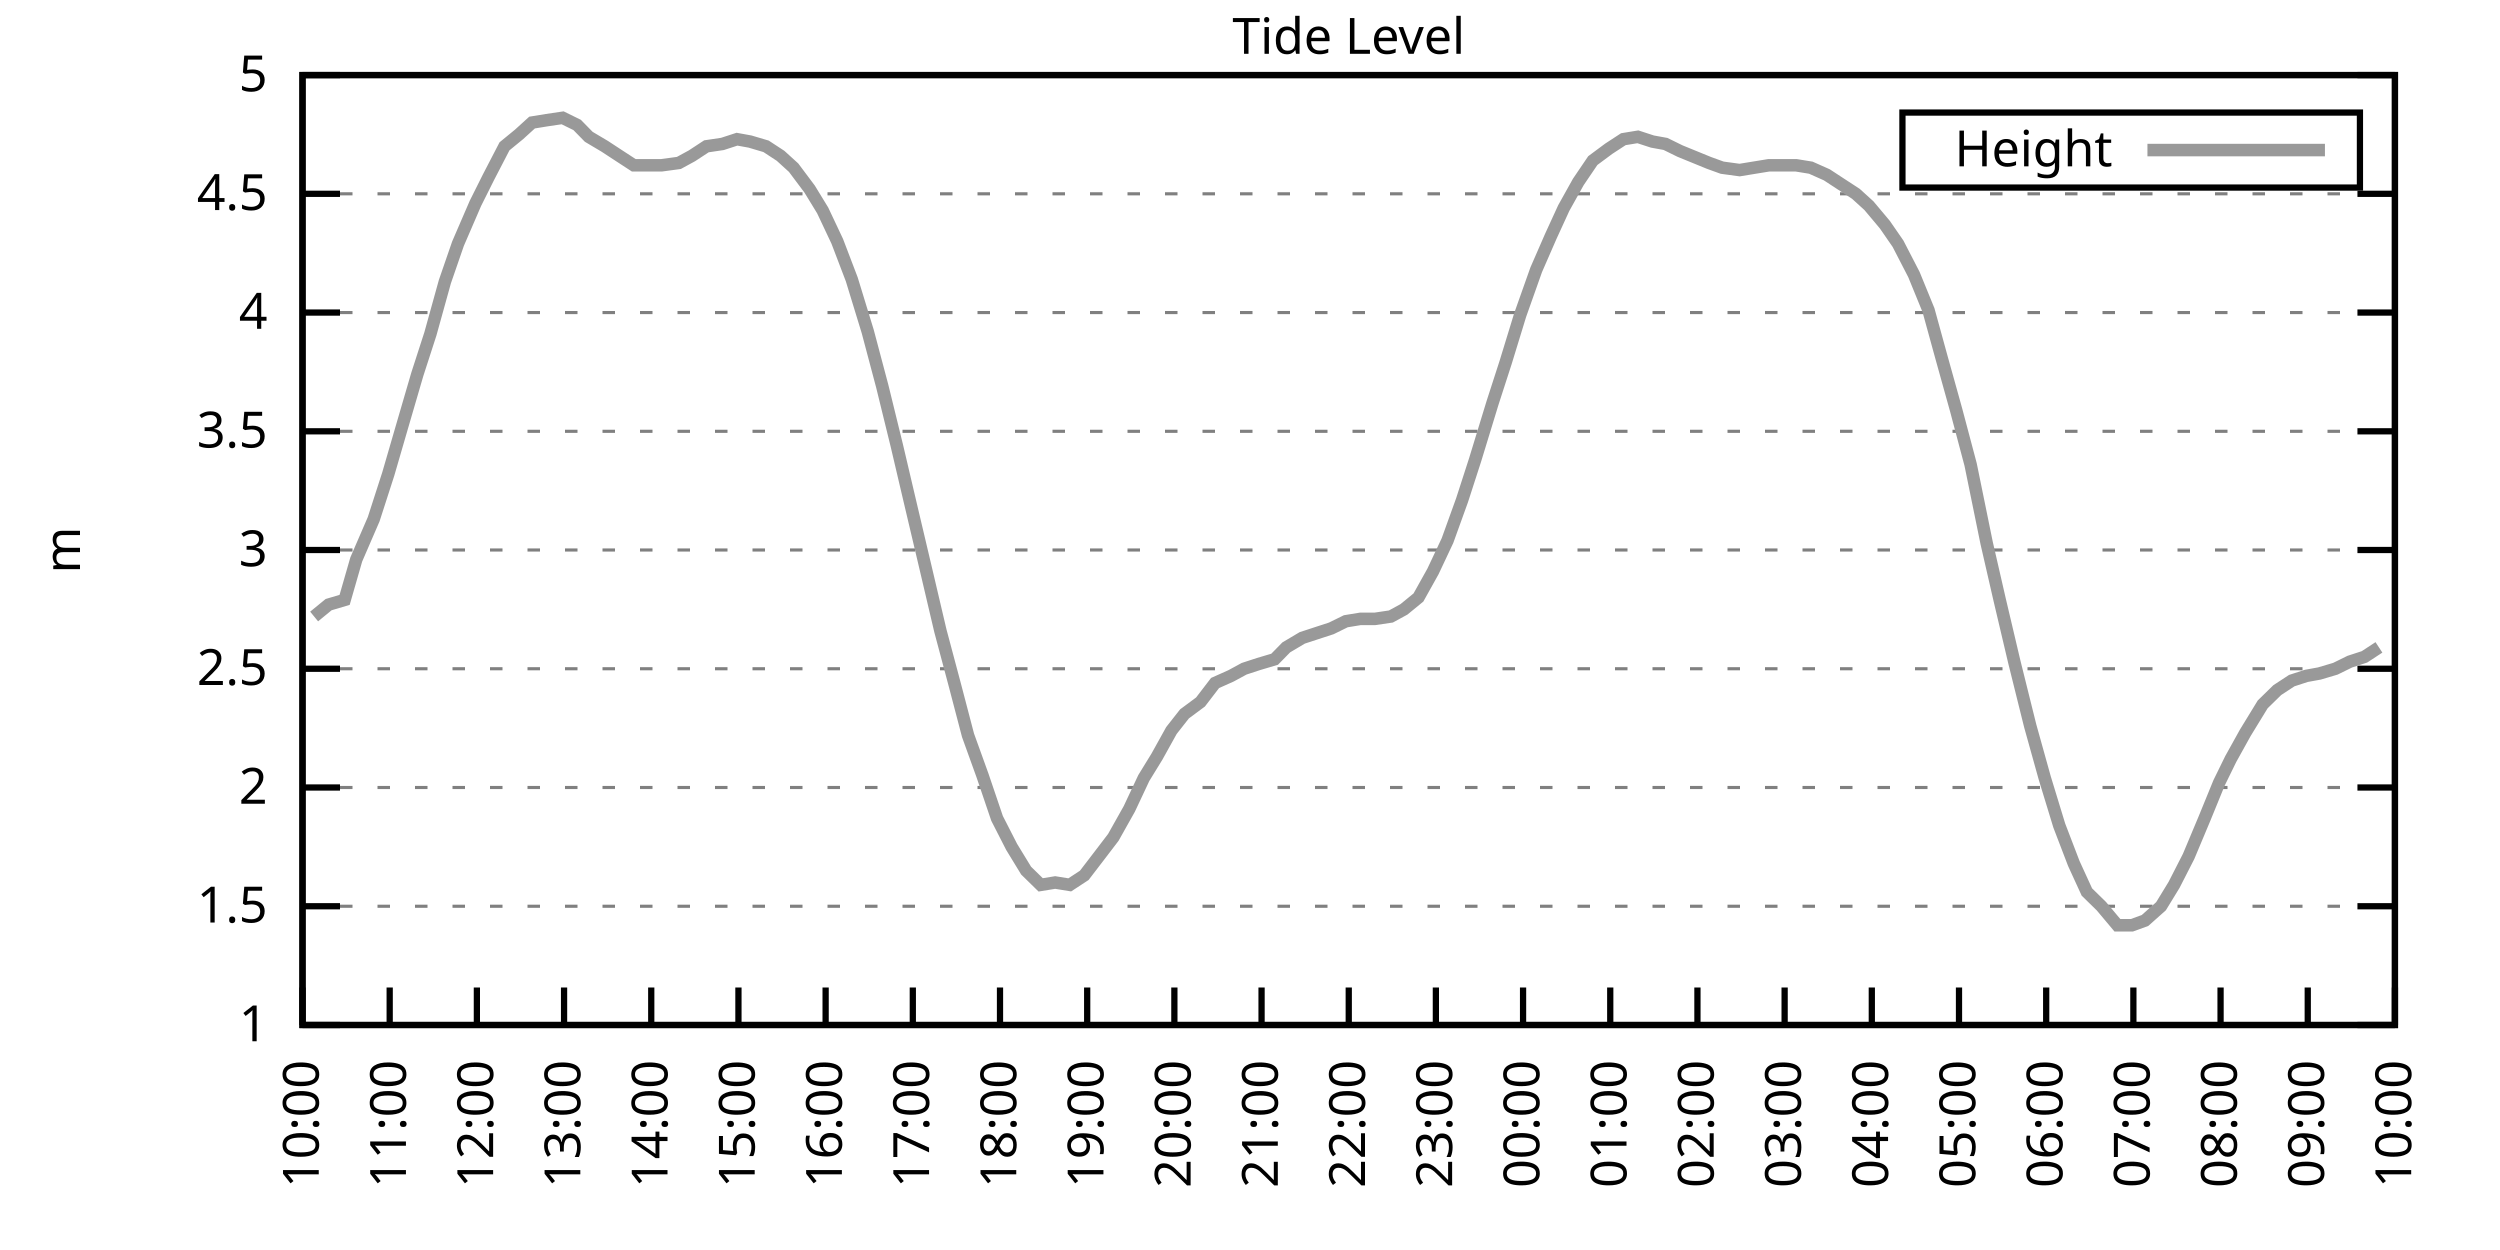
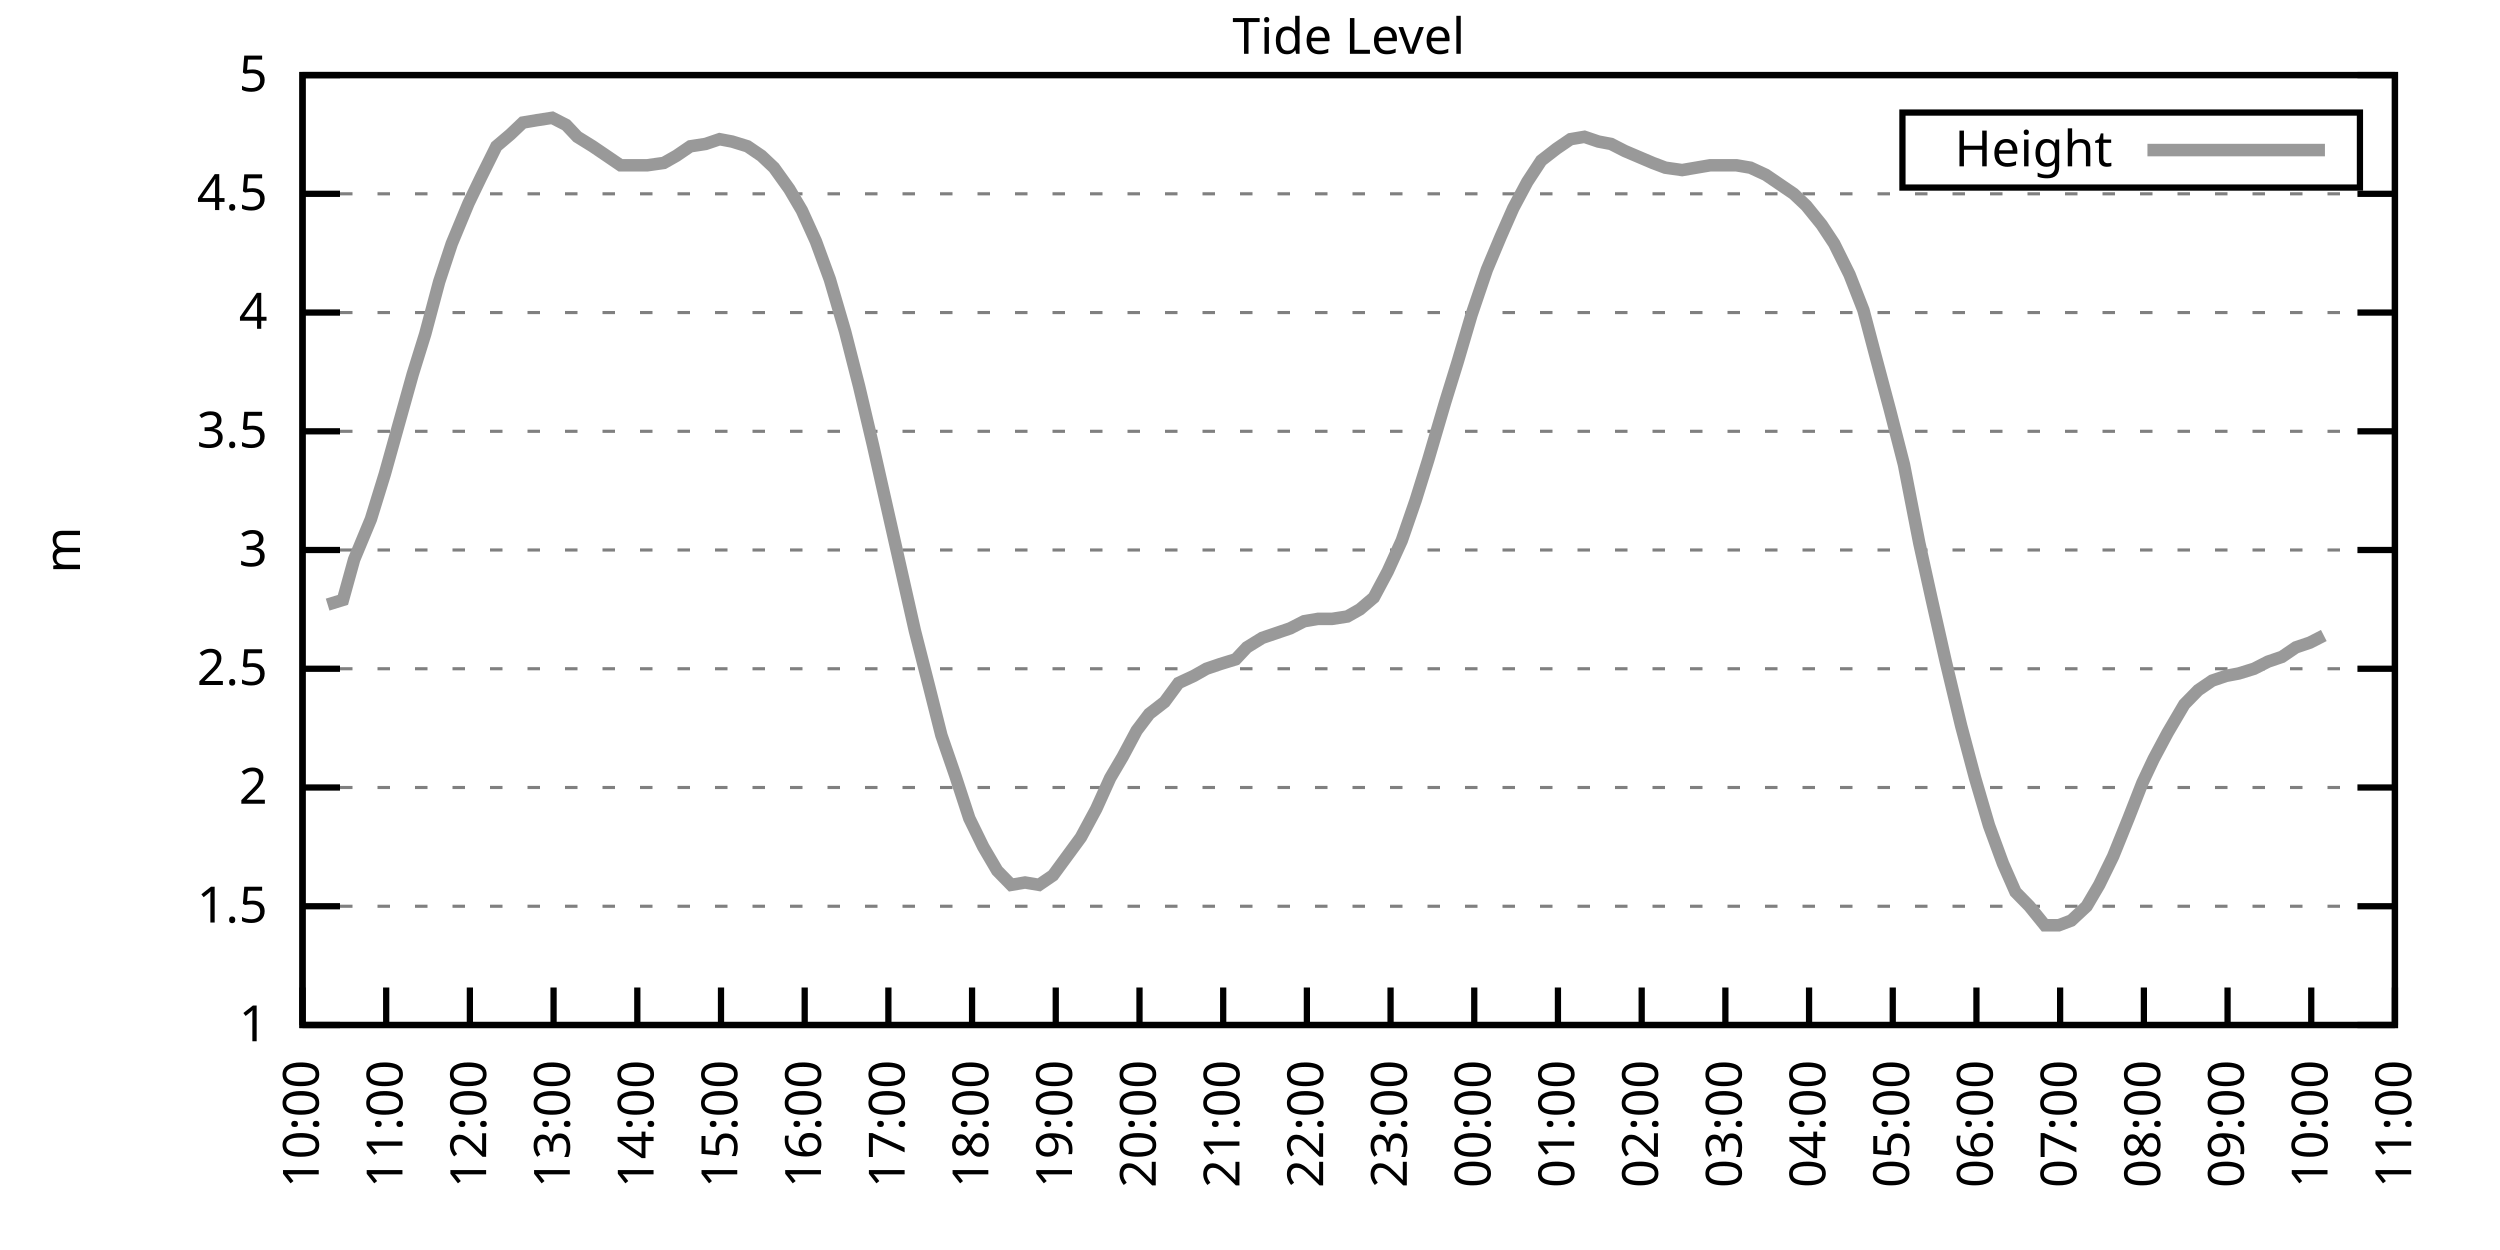
<svg xmlns="http://www.w3.org/2000/svg" xmlns:xlink="http://www.w3.org/1999/xlink" width="400" height="200" viewBox="0 0 400 200">
  <g id="gnuplot_canvas">
    <rect x="0" y="0" width="400" height="200" fill="none" />
    <defs>
      <circle id="gpDot" r="0.5" stroke-width="0.5" stroke="currentColor" />
      <path id="gpPt0" stroke-width="0.333" stroke="currentColor" d="M-1,0 h2 M0,-1 v2" />
      <path id="gpPt1" stroke-width="0.333" stroke="currentColor" d="M-1,-1 L1,1 M1,-1 L-1,1" />
      <path id="gpPt2" stroke-width="0.333" stroke="currentColor" d="M-1,0 L1,0 M0,-1 L0,1 M-1,-1 L1,1 M-1,1 L1,-1" />
      <rect id="gpPt3" stroke-width="0.333" stroke="currentColor" x="-1" y="-1" width="2" height="2" />
      <rect id="gpPt4" stroke-width="0.333" stroke="currentColor" fill="currentColor" x="-1" y="-1" width="2" height="2" />
      <circle id="gpPt5" stroke-width="0.333" stroke="currentColor" cx="0" cy="0" r="1" />
      <use xlink:href="#gpPt5" id="gpPt6" fill="currentColor" stroke="none" />
      <path id="gpPt7" stroke-width="0.333" stroke="currentColor" d="M0,-1.33 L-1.33,0.67 L1.33,0.67 z" />
      <use xlink:href="#gpPt7" id="gpPt8" fill="currentColor" stroke="none" />
      <use xlink:href="#gpPt7" id="gpPt9" stroke="currentColor" transform="rotate(180)" />
      <use xlink:href="#gpPt9" id="gpPt10" fill="currentColor" stroke="none" />
      <use xlink:href="#gpPt3" id="gpPt11" stroke="currentColor" transform="rotate(45)" />
      <use xlink:href="#gpPt11" id="gpPt12" fill="currentColor" stroke="none" />
      <path id="gpPt13" stroke-width="0.333" stroke="currentColor" d="M0,1.330 L1.265,0.411 L0.782,-1.067 L-0.782,-1.076 L-1.265,0.411 z" />
      <use xlink:href="#gpPt13" id="gpPt14" fill="currentColor" stroke="none" />
      <filter id="textbox" filterUnits="objectBoundingBox" x="0" y="0" height="1" width="1">
        <feFlood flood-color="white" flood-opacity="1" result="bgnd" />
        <feComposite in="SourceGraphic" in2="bgnd" operator="atop" />
      </filter>
      <filter id="greybox" filterUnits="objectBoundingBox" x="0" y="0" height="1" width="1">
        <feFlood flood-color="lightgrey" flood-opacity="1" result="grey" />
        <feComposite in="SourceGraphic" in2="grey" operator="atop" />
      </filter>
    </defs>
    <g fill="none" color="white" stroke="currentColor" stroke-width="1.00" stroke-linecap="butt" stroke-linejoin="miter">
</g>
    <g fill="none" color="black" stroke="currentColor" stroke-width="1.00" stroke-linecap="butt" stroke-linejoin="miter">
      <g stroke="none" shape-rendering="crispEdges">
        <polygon fill="rgb(255, 255, 255)" points="48.40,164.00 383.18,164.00 383.18,12.02 48.40,12.02 " />
      </g>
    </g>
    <g fill="none" color="black" stroke="currentColor" stroke-width="1.00" stroke-linecap="butt" stroke-linejoin="miter">
</g>
    <g fill="none" color="black" stroke="black" stroke-width="0.50" stroke-linecap="butt" stroke-linejoin="miter">
</g>
    <g fill="none" color="gray" stroke="currentColor" stroke-width="0.50" stroke-linecap="butt" stroke-linejoin="miter">
      <path stroke="gray" stroke-dasharray="2,4" class="gridline" d="M48.40,164.00 L383.19,164.00  " />
    </g>
    <g fill="none" color="gray" stroke="gray" stroke-width="1.00" stroke-linecap="butt" stroke-linejoin="miter">
</g>
    <g fill="none" color="black" stroke="currentColor" stroke-width="1.00" stroke-linecap="butt" stroke-linejoin="miter">
      <path stroke="black" d="M48.40,164.00 L54.40,164.00 M383.19,164.00 L377.19,164.00  " />
      <g transform="translate(42.80,166.60)" stroke="none" fill="black" font-family="Sans" font-size="8.00" text-anchor="end">
        <text>
          <tspan font-family="Sans"> 1</tspan>
        </text>
      </g>
    </g>
    <g fill="none" color="black" stroke="currentColor" stroke-width="1.00" stroke-linecap="butt" stroke-linejoin="miter">
</g>
    <g fill="none" color="black" stroke="black" stroke-width="0.50" stroke-linecap="butt" stroke-linejoin="miter">
</g>
    <g fill="none" color="gray" stroke="currentColor" stroke-width="0.50" stroke-linecap="butt" stroke-linejoin="miter">
      <path stroke="gray" stroke-dasharray="2,4" class="gridline" d="M48.40,145.00 L383.19,145.00  " />
    </g>
    <g fill="none" color="gray" stroke="gray" stroke-width="1.00" stroke-linecap="butt" stroke-linejoin="miter">
</g>
    <g fill="none" color="black" stroke="currentColor" stroke-width="1.00" stroke-linecap="butt" stroke-linejoin="miter">
      <path stroke="black" d="M48.40,145.00 L54.40,145.00 M383.19,145.00 L377.19,145.00  " />
      <g transform="translate(42.80,147.60)" stroke="none" fill="black" font-family="Sans" font-size="8.00" text-anchor="end">
        <text>
          <tspan font-family="Sans"> 1.5</tspan>
        </text>
      </g>
    </g>
    <g fill="none" color="black" stroke="currentColor" stroke-width="1.00" stroke-linecap="butt" stroke-linejoin="miter">
</g>
    <g fill="none" color="black" stroke="black" stroke-width="0.50" stroke-linecap="butt" stroke-linejoin="miter">
</g>
    <g fill="none" color="gray" stroke="currentColor" stroke-width="0.50" stroke-linecap="butt" stroke-linejoin="miter">
      <path stroke="gray" stroke-dasharray="2,4" class="gridline" d="M48.40,126.00 L383.19,126.00  " />
    </g>
    <g fill="none" color="gray" stroke="gray" stroke-width="1.00" stroke-linecap="butt" stroke-linejoin="miter">
</g>
    <g fill="none" color="black" stroke="currentColor" stroke-width="1.00" stroke-linecap="butt" stroke-linejoin="miter">
      <path stroke="black" d="M48.40,126.00 L54.40,126.00 M383.19,126.00 L377.19,126.00  " />
      <g transform="translate(42.80,128.60)" stroke="none" fill="black" font-family="Sans" font-size="8.00" text-anchor="end">
        <text>
          <tspan font-family="Sans"> 2</tspan>
        </text>
      </g>
    </g>
    <g fill="none" color="black" stroke="currentColor" stroke-width="1.00" stroke-linecap="butt" stroke-linejoin="miter">
</g>
    <g fill="none" color="black" stroke="black" stroke-width="0.50" stroke-linecap="butt" stroke-linejoin="miter">
</g>
    <g fill="none" color="gray" stroke="currentColor" stroke-width="0.50" stroke-linecap="butt" stroke-linejoin="miter">
      <path stroke="gray" stroke-dasharray="2,4" class="gridline" d="M48.40,107.00 L383.19,107.00  " />
    </g>
    <g fill="none" color="gray" stroke="gray" stroke-width="1.00" stroke-linecap="butt" stroke-linejoin="miter">
</g>
    <g fill="none" color="black" stroke="currentColor" stroke-width="1.00" stroke-linecap="butt" stroke-linejoin="miter">
      <path stroke="black" d="M48.40,107.00 L54.40,107.00 M383.19,107.00 L377.19,107.00  " />
      <g transform="translate(42.80,109.60)" stroke="none" fill="black" font-family="Sans" font-size="8.00" text-anchor="end">
        <text>
          <tspan font-family="Sans"> 2.5</tspan>
        </text>
      </g>
    </g>
    <g fill="none" color="black" stroke="currentColor" stroke-width="1.00" stroke-linecap="butt" stroke-linejoin="miter">
</g>
    <g fill="none" color="black" stroke="black" stroke-width="0.50" stroke-linecap="butt" stroke-linejoin="miter">
</g>
    <g fill="none" color="gray" stroke="currentColor" stroke-width="0.50" stroke-linecap="butt" stroke-linejoin="miter">
      <path stroke="gray" stroke-dasharray="2,4" class="gridline" d="M48.40,88.00 L383.19,88.00  " />
    </g>
    <g fill="none" color="gray" stroke="gray" stroke-width="1.00" stroke-linecap="butt" stroke-linejoin="miter">
</g>
    <g fill="none" color="black" stroke="currentColor" stroke-width="1.00" stroke-linecap="butt" stroke-linejoin="miter">
      <path stroke="black" d="M48.40,88.00 L54.40,88.00 M383.19,88.00 L377.19,88.00  " />
      <g transform="translate(42.80,90.60)" stroke="none" fill="black" font-family="Sans" font-size="8.00" text-anchor="end">
        <text>
          <tspan font-family="Sans"> 3</tspan>
        </text>
      </g>
    </g>
    <g fill="none" color="black" stroke="currentColor" stroke-width="1.00" stroke-linecap="butt" stroke-linejoin="miter">
</g>
    <g fill="none" color="black" stroke="black" stroke-width="0.50" stroke-linecap="butt" stroke-linejoin="miter">
</g>
    <g fill="none" color="gray" stroke="currentColor" stroke-width="0.50" stroke-linecap="butt" stroke-linejoin="miter">
      <path stroke="gray" stroke-dasharray="2,4" class="gridline" d="M48.40,69.01 L383.19,69.01  " />
    </g>
    <g fill="none" color="gray" stroke="gray" stroke-width="1.00" stroke-linecap="butt" stroke-linejoin="miter">
</g>
    <g fill="none" color="black" stroke="currentColor" stroke-width="1.00" stroke-linecap="butt" stroke-linejoin="miter">
      <path stroke="black" d="M48.40,69.01 L54.40,69.01 M383.19,69.01 L377.19,69.01  " />
      <g transform="translate(42.80,71.61)" stroke="none" fill="black" font-family="Sans" font-size="8.00" text-anchor="end">
        <text>
          <tspan font-family="Sans"> 3.5</tspan>
        </text>
      </g>
    </g>
    <g fill="none" color="black" stroke="currentColor" stroke-width="1.00" stroke-linecap="butt" stroke-linejoin="miter">
</g>
    <g fill="none" color="black" stroke="black" stroke-width="0.50" stroke-linecap="butt" stroke-linejoin="miter">
</g>
    <g fill="none" color="gray" stroke="currentColor" stroke-width="0.50" stroke-linecap="butt" stroke-linejoin="miter">
      <path stroke="gray" stroke-dasharray="2,4" class="gridline" d="M48.40,50.01 L383.19,50.01  " />
    </g>
    <g fill="none" color="gray" stroke="gray" stroke-width="1.00" stroke-linecap="butt" stroke-linejoin="miter">
</g>
    <g fill="none" color="black" stroke="currentColor" stroke-width="1.00" stroke-linecap="butt" stroke-linejoin="miter">
      <path stroke="black" d="M48.40,50.01 L54.40,50.01 M383.19,50.01 L377.19,50.01  " />
      <g transform="translate(42.80,52.61)" stroke="none" fill="black" font-family="Sans" font-size="8.00" text-anchor="end">
        <text>
          <tspan font-family="Sans"> 4</tspan>
        </text>
      </g>
    </g>
    <g fill="none" color="black" stroke="currentColor" stroke-width="1.00" stroke-linecap="butt" stroke-linejoin="miter">
</g>
    <g fill="none" color="black" stroke="black" stroke-width="0.50" stroke-linecap="butt" stroke-linejoin="miter">
</g>
    <g fill="none" color="gray" stroke="currentColor" stroke-width="0.50" stroke-linecap="butt" stroke-linejoin="miter">
      <path stroke="gray" stroke-dasharray="2,4" class="gridline" d="M48.40,31.01 L383.19,31.01  " />
    </g>
    <g fill="none" color="gray" stroke="gray" stroke-width="1.00" stroke-linecap="butt" stroke-linejoin="miter">
</g>
    <g fill="none" color="black" stroke="currentColor" stroke-width="1.00" stroke-linecap="butt" stroke-linejoin="miter">
      <path stroke="black" d="M48.40,31.01 L54.40,31.01 M383.19,31.01 L377.19,31.01  " />
      <g transform="translate(42.80,33.61)" stroke="none" fill="black" font-family="Sans" font-size="8.00" text-anchor="end">
        <text>
          <tspan font-family="Sans"> 4.5</tspan>
        </text>
      </g>
    </g>
    <g fill="none" color="black" stroke="currentColor" stroke-width="1.00" stroke-linecap="butt" stroke-linejoin="miter">
</g>
    <g fill="none" color="black" stroke="black" stroke-width="0.50" stroke-linecap="butt" stroke-linejoin="miter">
</g>
    <g fill="none" color="gray" stroke="currentColor" stroke-width="0.50" stroke-linecap="butt" stroke-linejoin="miter">
      <path stroke="gray" stroke-dasharray="2,4" class="gridline" d="M48.40,12.01 L383.19,12.01  " />
    </g>
    <g fill="none" color="gray" stroke="gray" stroke-width="1.00" stroke-linecap="butt" stroke-linejoin="miter">
</g>
    <g fill="none" color="black" stroke="currentColor" stroke-width="1.00" stroke-linecap="butt" stroke-linejoin="miter">
      <path stroke="black" d="M48.40,12.01 L54.40,12.01 M383.19,12.01 L377.19,12.01  " />
      <g transform="translate(42.80,14.61)" stroke="none" fill="black" font-family="Sans" font-size="8.00" text-anchor="end">
        <text>
          <tspan font-family="Sans"> 5</tspan>
        </text>
      </g>
    </g>
    <g fill="none" color="black" stroke="currentColor" stroke-width="1.00" stroke-linecap="butt" stroke-linejoin="miter">
      <path stroke="black" d="M48.40,164.00 L48.40,158.00  " />
      <g transform="translate(51.00,169.60) rotate(270.00)" stroke="none" fill="black" font-family="Sans" font-size="8.00" text-anchor="end">
        <text>
          <tspan font-family="Sans">10:00</tspan>
        </text>
      </g>
    </g>
    <g fill="none" color="black" stroke="currentColor" stroke-width="1.00" stroke-linecap="butt" stroke-linejoin="miter">
-       <path stroke="black" d="M62.35,164.00 L62.35,158.00  " />
-       <g transform="translate(64.95,169.60) rotate(270.00)" stroke="none" fill="black" font-family="Sans" font-size="8.00" text-anchor="end">
+       <path stroke="black" d="M61.79,164.00 L61.79,158.00  " />
+       <g transform="translate(64.39,169.60) rotate(270.00)" stroke="none" fill="black" font-family="Sans" font-size="8.00" text-anchor="end">
        <text>
          <tspan font-family="Sans">11:00</tspan>
        </text>
      </g>
    </g>
    <g fill="none" color="black" stroke="currentColor" stroke-width="1.00" stroke-linecap="butt" stroke-linejoin="miter">
-       <path stroke="black" d="M76.30,164.00 L76.30,158.00  " />
-       <g transform="translate(78.90,169.60) rotate(270.00)" stroke="none" fill="black" font-family="Sans" font-size="8.00" text-anchor="end">
+       <path stroke="black" d="M75.18,164.00 L75.18,158.00  " />
+       <g transform="translate(77.78,169.60) rotate(270.00)" stroke="none" fill="black" font-family="Sans" font-size="8.00" text-anchor="end">
        <text>
          <tspan font-family="Sans">12:00</tspan>
        </text>
      </g>
    </g>
    <g fill="none" color="black" stroke="currentColor" stroke-width="1.00" stroke-linecap="butt" stroke-linejoin="miter">
-       <path stroke="black" d="M90.25,164.00 L90.25,158.00  " />
-       <g transform="translate(92.85,169.60) rotate(270.00)" stroke="none" fill="black" font-family="Sans" font-size="8.00" text-anchor="end">
+       <path stroke="black" d="M88.57,164.00 L88.57,158.00  " />
+       <g transform="translate(91.17,169.60) rotate(270.00)" stroke="none" fill="black" font-family="Sans" font-size="8.00" text-anchor="end">
        <text>
          <tspan font-family="Sans">13:00</tspan>
        </text>
      </g>
    </g>
    <g fill="none" color="black" stroke="currentColor" stroke-width="1.00" stroke-linecap="butt" stroke-linejoin="miter">
-       <path stroke="black" d="M104.20,164.00 L104.20,158.00  " />
-       <g transform="translate(106.80,169.60) rotate(270.00)" stroke="none" fill="black" font-family="Sans" font-size="8.00" text-anchor="end">
+       <path stroke="black" d="M101.97,164.00 L101.97,158.00  " />
+       <g transform="translate(104.57,169.60) rotate(270.00)" stroke="none" fill="black" font-family="Sans" font-size="8.00" text-anchor="end">
        <text>
          <tspan font-family="Sans">14:00</tspan>
        </text>
      </g>
    </g>
    <g fill="none" color="black" stroke="currentColor" stroke-width="1.00" stroke-linecap="butt" stroke-linejoin="miter">
-       <path stroke="black" d="M118.15,164.00 L118.15,158.00  " />
-       <g transform="translate(120.75,169.60) rotate(270.00)" stroke="none" fill="black" font-family="Sans" font-size="8.00" text-anchor="end">
+       <path stroke="black" d="M115.36,164.00 L115.36,158.00  " />
+       <g transform="translate(117.96,169.60) rotate(270.00)" stroke="none" fill="black" font-family="Sans" font-size="8.00" text-anchor="end">
        <text>
          <tspan font-family="Sans">15:00</tspan>
        </text>
      </g>
    </g>
    <g fill="none" color="black" stroke="currentColor" stroke-width="1.00" stroke-linecap="butt" stroke-linejoin="miter">
-       <path stroke="black" d="M132.10,164.00 L132.10,158.00  " />
-       <g transform="translate(134.70,169.60) rotate(270.00)" stroke="none" fill="black" font-family="Sans" font-size="8.00" text-anchor="end">
+       <path stroke="black" d="M128.75,164.00 L128.75,158.00  " />
+       <g transform="translate(131.35,169.60) rotate(270.00)" stroke="none" fill="black" font-family="Sans" font-size="8.00" text-anchor="end">
        <text>
          <tspan font-family="Sans">16:00</tspan>
        </text>
      </g>
    </g>
    <g fill="none" color="black" stroke="currentColor" stroke-width="1.00" stroke-linecap="butt" stroke-linejoin="miter">
-       <path stroke="black" d="M146.05,164.00 L146.05,158.00  " />
-       <g transform="translate(148.65,169.60) rotate(270.00)" stroke="none" fill="black" font-family="Sans" font-size="8.00" text-anchor="end">
+       <path stroke="black" d="M142.14,164.00 L142.14,158.00  " />
+       <g transform="translate(144.74,169.60) rotate(270.00)" stroke="none" fill="black" font-family="Sans" font-size="8.00" text-anchor="end">
        <text>
          <tspan font-family="Sans">17:00</tspan>
        </text>
      </g>
    </g>
    <g fill="none" color="black" stroke="currentColor" stroke-width="1.00" stroke-linecap="butt" stroke-linejoin="miter">
-       <path stroke="black" d="M160.00,164.00 L160.00,158.00  " />
-       <g transform="translate(162.60,169.60) rotate(270.00)" stroke="none" fill="black" font-family="Sans" font-size="8.00" text-anchor="end">
+       <path stroke="black" d="M155.53,164.00 L155.53,158.00  " />
+       <g transform="translate(158.13,169.60) rotate(270.00)" stroke="none" fill="black" font-family="Sans" font-size="8.00" text-anchor="end">
        <text>
          <tspan font-family="Sans">18:00</tspan>
        </text>
      </g>
    </g>
    <g fill="none" color="black" stroke="currentColor" stroke-width="1.00" stroke-linecap="butt" stroke-linejoin="miter">
-       <path stroke="black" d="M173.95,164.00 L173.95,158.00  " />
-       <g transform="translate(176.55,169.60) rotate(270.00)" stroke="none" fill="black" font-family="Sans" font-size="8.00" text-anchor="end">
+       <path stroke="black" d="M168.92,164.00 L168.92,158.00  " />
+       <g transform="translate(171.52,169.60) rotate(270.00)" stroke="none" fill="black" font-family="Sans" font-size="8.00" text-anchor="end">
        <text>
          <tspan font-family="Sans">19:00</tspan>
        </text>
      </g>
    </g>
    <g fill="none" color="black" stroke="currentColor" stroke-width="1.00" stroke-linecap="butt" stroke-linejoin="miter">
-       <path stroke="black" d="M187.90,164.00 L187.90,158.00  " />
-       <g transform="translate(190.50,169.60) rotate(270.00)" stroke="none" fill="black" font-family="Sans" font-size="8.00" text-anchor="end">
+       <path stroke="black" d="M182.32,164.00 L182.32,158.00  " />
+       <g transform="translate(184.92,169.60) rotate(270.00)" stroke="none" fill="black" font-family="Sans" font-size="8.00" text-anchor="end">
        <text>
          <tspan font-family="Sans">20:00</tspan>
        </text>
      </g>
    </g>
    <g fill="none" color="black" stroke="currentColor" stroke-width="1.00" stroke-linecap="butt" stroke-linejoin="miter">
-       <path stroke="black" d="M201.85,164.00 L201.85,158.00  " />
-       <g transform="translate(204.45,169.60) rotate(270.00)" stroke="none" fill="black" font-family="Sans" font-size="8.00" text-anchor="end">
+       <path stroke="black" d="M195.71,164.00 L195.71,158.00  " />
+       <g transform="translate(198.31,169.60) rotate(270.00)" stroke="none" fill="black" font-family="Sans" font-size="8.00" text-anchor="end">
        <text>
          <tspan font-family="Sans">21:00</tspan>
        </text>
      </g>
    </g>
    <g fill="none" color="black" stroke="currentColor" stroke-width="1.00" stroke-linecap="butt" stroke-linejoin="miter">
-       <path stroke="black" d="M215.80,164.00 L215.80,158.00  " />
-       <g transform="translate(218.40,169.60) rotate(270.00)" stroke="none" fill="black" font-family="Sans" font-size="8.00" text-anchor="end">
+       <path stroke="black" d="M209.10,164.00 L209.10,158.00  " />
+       <g transform="translate(211.70,169.60) rotate(270.00)" stroke="none" fill="black" font-family="Sans" font-size="8.00" text-anchor="end">
        <text>
          <tspan font-family="Sans">22:00</tspan>
        </text>
      </g>
    </g>
    <g fill="none" color="black" stroke="currentColor" stroke-width="1.00" stroke-linecap="butt" stroke-linejoin="miter">
-       <path stroke="black" d="M229.74,164.00 L229.74,158.00  " />
-       <g transform="translate(232.34,169.60) rotate(270.00)" stroke="none" fill="black" font-family="Sans" font-size="8.00" text-anchor="end">
+       <path stroke="black" d="M222.49,164.00 L222.49,158.00  " />
+       <g transform="translate(225.09,169.60) rotate(270.00)" stroke="none" fill="black" font-family="Sans" font-size="8.00" text-anchor="end">
        <text>
          <tspan font-family="Sans">23:00</tspan>
        </text>
      </g>
    </g>
    <g fill="none" color="black" stroke="currentColor" stroke-width="1.00" stroke-linecap="butt" stroke-linejoin="miter">
-       <path stroke="black" d="M243.69,164.00 L243.69,158.00  " />
-       <g transform="translate(246.29,169.60) rotate(270.00)" stroke="none" fill="black" font-family="Sans" font-size="8.00" text-anchor="end">
+       <path stroke="black" d="M235.88,164.00 L235.88,158.00  " />
+       <g transform="translate(238.48,169.60) rotate(270.00)" stroke="none" fill="black" font-family="Sans" font-size="8.00" text-anchor="end">
        <text>
          <tspan font-family="Sans">00:00</tspan>
        </text>
      </g>
    </g>
    <g fill="none" color="black" stroke="currentColor" stroke-width="1.00" stroke-linecap="butt" stroke-linejoin="miter">
-       <path stroke="black" d="M257.64,164.00 L257.64,158.00  " />
-       <g transform="translate(260.24,169.60) rotate(270.00)" stroke="none" fill="black" font-family="Sans" font-size="8.00" text-anchor="end">
+       <path stroke="black" d="M249.27,164.00 L249.27,158.00  " />
+       <g transform="translate(251.87,169.60) rotate(270.00)" stroke="none" fill="black" font-family="Sans" font-size="8.00" text-anchor="end">
        <text>
          <tspan font-family="Sans">01:00</tspan>
        </text>
      </g>
    </g>
    <g fill="none" color="black" stroke="currentColor" stroke-width="1.00" stroke-linecap="butt" stroke-linejoin="miter">
-       <path stroke="black" d="M271.59,164.00 L271.59,158.00  " />
-       <g transform="translate(274.19,169.60) rotate(270.00)" stroke="none" fill="black" font-family="Sans" font-size="8.00" text-anchor="end">
+       <path stroke="black" d="M262.67,164.00 L262.67,158.00  " />
+       <g transform="translate(265.27,169.60) rotate(270.00)" stroke="none" fill="black" font-family="Sans" font-size="8.00" text-anchor="end">
        <text>
          <tspan font-family="Sans">02:00</tspan>
        </text>
      </g>
    </g>
    <g fill="none" color="black" stroke="currentColor" stroke-width="1.00" stroke-linecap="butt" stroke-linejoin="miter">
-       <path stroke="black" d="M285.54,164.00 L285.54,158.00  " />
-       <g transform="translate(288.14,169.60) rotate(270.00)" stroke="none" fill="black" font-family="Sans" font-size="8.00" text-anchor="end">
+       <path stroke="black" d="M276.06,164.00 L276.06,158.00  " />
+       <g transform="translate(278.66,169.60) rotate(270.00)" stroke="none" fill="black" font-family="Sans" font-size="8.00" text-anchor="end">
        <text>
          <tspan font-family="Sans">03:00</tspan>
        </text>
      </g>
    </g>
    <g fill="none" color="black" stroke="currentColor" stroke-width="1.00" stroke-linecap="butt" stroke-linejoin="miter">
-       <path stroke="black" d="M299.49,164.00 L299.49,158.00  " />
-       <g transform="translate(302.09,169.60) rotate(270.00)" stroke="none" fill="black" font-family="Sans" font-size="8.00" text-anchor="end">
+       <path stroke="black" d="M289.45,164.00 L289.45,158.00  " />
+       <g transform="translate(292.05,169.60) rotate(270.00)" stroke="none" fill="black" font-family="Sans" font-size="8.00" text-anchor="end">
        <text>
          <tspan font-family="Sans">04:00</tspan>
        </text>
      </g>
    </g>
    <g fill="none" color="black" stroke="currentColor" stroke-width="1.00" stroke-linecap="butt" stroke-linejoin="miter">
-       <path stroke="black" d="M313.44,164.00 L313.44,158.00  " />
-       <g transform="translate(316.04,169.60) rotate(270.00)" stroke="none" fill="black" font-family="Sans" font-size="8.00" text-anchor="end">
+       <path stroke="black" d="M302.84,164.00 L302.84,158.00  " />
+       <g transform="translate(305.44,169.60) rotate(270.00)" stroke="none" fill="black" font-family="Sans" font-size="8.00" text-anchor="end">
        <text>
          <tspan font-family="Sans">05:00</tspan>
        </text>
      </g>
    </g>
    <g fill="none" color="black" stroke="currentColor" stroke-width="1.00" stroke-linecap="butt" stroke-linejoin="miter">
-       <path stroke="black" d="M327.39,164.00 L327.39,158.00  " />
-       <g transform="translate(329.99,169.60) rotate(270.00)" stroke="none" fill="black" font-family="Sans" font-size="8.00" text-anchor="end">
+       <path stroke="black" d="M316.23,164.00 L316.23,158.00  " />
+       <g transform="translate(318.83,169.60) rotate(270.00)" stroke="none" fill="black" font-family="Sans" font-size="8.00" text-anchor="end">
        <text>
          <tspan font-family="Sans">06:00</tspan>
        </text>
      </g>
    </g>
    <g fill="none" color="black" stroke="currentColor" stroke-width="1.00" stroke-linecap="butt" stroke-linejoin="miter">
-       <path stroke="black" d="M341.34,164.00 L341.34,158.00  " />
-       <g transform="translate(343.94,169.60) rotate(270.00)" stroke="none" fill="black" font-family="Sans" font-size="8.00" text-anchor="end">
+       <path stroke="black" d="M329.62,164.00 L329.62,158.00  " />
+       <g transform="translate(332.22,169.60) rotate(270.00)" stroke="none" fill="black" font-family="Sans" font-size="8.00" text-anchor="end">
        <text>
          <tspan font-family="Sans">07:00</tspan>
        </text>
      </g>
    </g>
    <g fill="none" color="black" stroke="currentColor" stroke-width="1.00" stroke-linecap="butt" stroke-linejoin="miter">
-       <path stroke="black" d="M355.29,164.00 L355.29,158.00  " />
-       <g transform="translate(357.89,169.60) rotate(270.00)" stroke="none" fill="black" font-family="Sans" font-size="8.00" text-anchor="end">
+       <path stroke="black" d="M343.02,164.00 L343.02,158.00  " />
+       <g transform="translate(345.62,169.60) rotate(270.00)" stroke="none" fill="black" font-family="Sans" font-size="8.00" text-anchor="end">
        <text>
          <tspan font-family="Sans">08:00</tspan>
        </text>
      </g>
    </g>
    <g fill="none" color="black" stroke="currentColor" stroke-width="1.00" stroke-linecap="butt" stroke-linejoin="miter">
-       <path stroke="black" d="M369.24,164.00 L369.24,158.00  " />
-       <g transform="translate(371.84,169.60) rotate(270.00)" stroke="none" fill="black" font-family="Sans" font-size="8.00" text-anchor="end">
+       <path stroke="black" d="M356.41,164.00 L356.41,158.00  " />
+       <g transform="translate(359.01,169.60) rotate(270.00)" stroke="none" fill="black" font-family="Sans" font-size="8.00" text-anchor="end">
        <text>
          <tspan font-family="Sans">09:00</tspan>
+         </text>
+       </g>
+     </g>
+     <g fill="none" color="black" stroke="currentColor" stroke-width="1.00" stroke-linecap="butt" stroke-linejoin="miter">
+       <path stroke="black" d="M369.80,164.00 L369.80,158.00  " />
+       <g transform="translate(372.40,169.60) rotate(270.00)" stroke="none" fill="black" font-family="Sans" font-size="8.00" text-anchor="end">
+         <text>
+           <tspan font-family="Sans">10:00</tspan>
        </text>
      </g>
    </g>
    <g fill="none" color="black" stroke="currentColor" stroke-width="1.00" stroke-linecap="butt" stroke-linejoin="miter">
      <path stroke="black" d="M383.19,164.00 L383.19,158.00  " />
      <g transform="translate(385.79,169.60) rotate(270.00)" stroke="none" fill="black" font-family="Sans" font-size="8.00" text-anchor="end">
        <text>
-           <tspan font-family="Sans">10:00</tspan>
+           <tspan font-family="Sans">11:00</tspan>
        </text>
      </g>
    </g>
    <g fill="none" color="black" stroke="currentColor" stroke-width="1.00" stroke-linecap="butt" stroke-linejoin="miter">
</g>
    <g fill="none" color="black" stroke="currentColor" stroke-width="1.00" stroke-linecap="butt" stroke-linejoin="miter">
      <path stroke="black" d="M48.40,12.01 L48.40,164.00 L383.19,164.00 L383.19,12.01 L48.40,12.01 Z  " />
    </g>
    <g fill="none" color="black" stroke="currentColor" stroke-width="1.00" stroke-linecap="butt" stroke-linejoin="miter">
</g>
    <g fill="none" color="black" stroke="currentColor" stroke-width="1.00" stroke-linecap="butt" stroke-linejoin="miter">
      <path stroke="black" d="M304.39,30.01 L304.39,18.01 L377.59,18.01 L377.59,30.01 L304.39,30.01 Z  " />
    </g>
    <g id="Tide_level_plot_1">
      <g fill="none" color="white" stroke="black" stroke-width="2.00" stroke-linecap="butt" stroke-linejoin="miter">
</g>
      <g fill="none" color="black" stroke="currentColor" stroke-width="2.00" stroke-linecap="butt" stroke-linejoin="miter">
        <g transform="translate(337.99,26.61)" stroke="none" fill="black" font-family="Sans" font-size="8.00" text-anchor="end">
          <text>
            <tspan font-family="Sans">Height</tspan>
          </text>
        </g>
      </g>
      <g fill="none" color="black" stroke="currentColor" stroke-width="2.00" stroke-linecap="butt" stroke-linejoin="miter">
-         <path stroke="rgb(153, 153, 153)" d="M343.59,24.01 L371.99,24.01 M50.26,98.64 L52.58,96.74 L55.14,95.98 L57.00,89.52 L59.79,83.07 L62.12,75.85   L64.44,67.87 L66.77,59.89 L68.86,53.43 L71.18,45.07 L73.28,38.99 L76.07,32.53 L78.16,28.35 L80.72,23.41   L83.04,21.51 L85.13,19.61 L87.46,19.23 L90.02,18.85 L92.34,19.99 L94.20,21.89 L96.76,23.41 L99.08,24.93   L101.41,26.45 L103.97,26.45 L105.83,26.45 L108.62,26.07 L110.71,24.93 L113.03,23.41 L115.59,23.03 L117.92,22.27   L120.01,22.65 L122.57,23.41 L124.89,24.93 L126.98,26.83 L129.54,30.25 L131.63,33.67 L133.96,38.61 L136.28,44.69   L138.84,53.05 L141.16,61.79 L143.49,71.29 L145.81,81.17 L148.14,91.04 L150.46,100.92 L152.79,109.66 L154.88,117.64   L157.21,124.10 L159.53,130.94 L161.86,135.50 L164.18,139.30 L166.51,141.58 L168.83,141.20 L171.16,141.58 L173.48,140.06   L175.81,137.02 L178.13,133.98 L180.69,129.42 L183.01,124.48 L185.11,121.06 L187.43,116.88 L189.52,114.22 L192.08,112.32   L194.41,109.28 L196.96,108.14 L199.06,107.00 L201.38,106.24 L203.94,105.48 L205.80,103.58 L208.36,102.06 L210.68,101.30   L213.01,100.54 L215.33,99.40 L217.65,99.02 L219.98,99.02 L222.54,98.64 L224.63,97.50 L226.95,95.60 L229.28,91.42   L231.60,86.49 L233.93,80.03 L236.02,73.57 L238.81,64.45 L240.90,57.99 L243.23,50.39 L245.79,43.17 L248.11,37.85   L250.20,33.29 L252.53,29.11 L254.85,25.69 L257.41,23.79 L259.74,22.27 L262.06,21.89 L264.39,22.65 L266.48,23.03   L268.80,24.17 L273.45,26.07 L275.55,26.83 L278.34,27.21 L280.66,26.83 L282.99,26.45 L285.31,26.45 L287.40,26.45   L289.73,26.83 L292.29,27.97 L294.61,29.49 L296.94,31.01 L299.03,32.91 L301.58,35.95 L303.68,38.99 L306.23,43.93   L308.56,49.63 L310.65,57.23 L312.98,65.59 L315.30,74.33 L317.86,86.87 L319.95,95.98 L322.28,105.86 L324.83,116.12   L327.16,124.48 L329.48,132.08 L331.81,138.16 L333.90,142.72 L336.23,145.00 L338.78,148.04 L341.11,148.04 L343.20,147.28   L345.76,145.00 L347.85,141.58 L350.18,137.02 L352.73,130.94 L355.06,125.24 L356.92,121.44 L359.24,117.26 L362.03,112.70   L364.36,110.42 L366.68,108.90 L369.01,108.14 L371.10,107.76 L373.66,107.00 L375.98,105.86 L378.31,105.10 L380.63,103.58    " />
+         <path stroke="rgb(153, 153, 153)" d="M343.59,24.01 L371.99,24.01 M52.42,96.74 L54.87,95.98 L56.66,89.52 L59.34,83.07 L61.57,75.85 L63.80,67.87   L66.03,59.89 L68.04,53.43 L70.27,45.07 L72.28,38.99 L74.96,32.53 L76.97,28.35 L79.42,23.41 L81.66,21.51   L83.66,19.61 L85.90,19.23 L88.35,18.85 L90.58,19.99 L92.37,21.89 L94.82,23.41 L97.06,24.93 L99.29,26.45   L101.74,26.45 L103.53,26.45 L106.21,26.07 L108.22,24.93 L110.45,23.41 L112.90,23.03 L115.13,22.27 L117.14,22.65   L119.60,23.41 L121.83,24.93 L123.84,26.83 L126.29,30.25 L128.30,33.67 L130.54,38.61 L132.77,44.69 L135.22,53.05   L137.45,61.79 L139.69,71.29 L141.92,81.17 L144.15,91.04 L146.38,100.92 L148.61,109.66 L150.62,117.64 L152.85,124.10   L155.09,130.94 L157.32,135.50 L159.55,139.30 L161.78,141.58 L164.01,141.20 L166.25,141.58 L168.48,140.06 L170.71,137.02   L172.94,133.98 L175.40,129.42 L177.63,124.48 L179.64,121.06 L181.87,116.88 L183.88,114.22 L186.33,112.32 L188.57,109.28   L191.02,108.14 L193.03,107.00 L195.26,106.24 L197.72,105.48 L199.50,103.58 L201.96,102.06 L204.19,101.30 L206.42,100.54   L208.65,99.40 L210.88,99.02 L213.12,99.02 L215.57,98.64 L217.58,97.50 L219.81,95.60 L222.04,91.42 L224.28,86.49   L226.51,80.03 L228.52,73.57 L231.20,64.45 L233.20,57.99 L235.44,50.39 L237.89,43.17 L240.12,37.85 L242.13,33.29   L244.36,29.11 L246.60,25.69 L249.05,23.79 L251.28,22.27 L253.51,21.89 L255.75,22.65 L257.76,23.03 L259.99,24.17   L264.45,26.07 L266.46,26.83 L269.14,27.21 L271.37,26.83 L273.60,26.45 L275.83,26.45 L277.84,26.45 L280.07,26.83   L282.53,27.97 L284.76,29.49 L286.99,31.01 L289.00,32.91 L291.46,35.95 L293.47,38.99 L295.92,43.93 L298.15,49.63   L300.16,57.23 L302.39,65.59 L304.63,74.33 L307.08,86.87 L309.09,95.98 L311.32,105.86 L313.78,116.12 L316.01,124.48   L318.24,132.08 L320.47,138.16 L322.48,142.72 L324.71,145.00 L327.17,148.04 L329.40,148.04 L331.41,147.28 L333.86,145.00   L335.87,141.58 L338.10,137.02 L340.56,130.94 L342.79,125.24 L344.58,121.44 L346.81,117.26 L349.49,112.70 L351.72,110.42   L353.95,108.90 L356.18,108.14 L358.19,107.76 L360.65,107.00 L362.88,105.86 L365.11,105.10 L367.34,103.58 L369.58,102.82   L371.81,101.68  " />
      </g>
    </g>
    <g fill="none" color="black" stroke="currentColor" stroke-width="2.00" stroke-linecap="butt" stroke-linejoin="miter">
</g>
    <g fill="none" color="black" stroke="black" stroke-width="1.00" stroke-linecap="butt" stroke-linejoin="miter">
</g>
    <g fill="none" color="black" stroke="currentColor" stroke-width="1.00" stroke-linecap="butt" stroke-linejoin="miter">
      <path stroke="black" d="M48.40,12.01 L48.40,164.00 L383.19,164.00 L383.19,12.01 L48.40,12.01 Z  " />
      <g transform="translate(12.80,88.01) rotate(270.00)" stroke="none" fill="black" font-family="Sans" font-size="8.00" text-anchor="middle">
        <text>
          <tspan font-family="Sans">m</tspan>
        </text>
      </g>
    </g>
    <g fill="none" color="black" stroke="currentColor" stroke-width="1.00" stroke-linecap="butt" stroke-linejoin="miter">
</g>
    <g fill="none" color="black" stroke="currentColor" stroke-width="1.00" stroke-linecap="butt" stroke-linejoin="miter">
      <g transform="translate(215.79,8.61)" stroke="none" fill="black" font-family="Sans" font-size="8.00" text-anchor="middle">
        <text>
          <tspan font-family="Sans">Tide Level</tspan>
        </text>
      </g>
    </g>
    <g fill="none" color="black" stroke="currentColor" stroke-width="1.00" stroke-linecap="butt" stroke-linejoin="miter">
</g>
  </g>
</svg>
